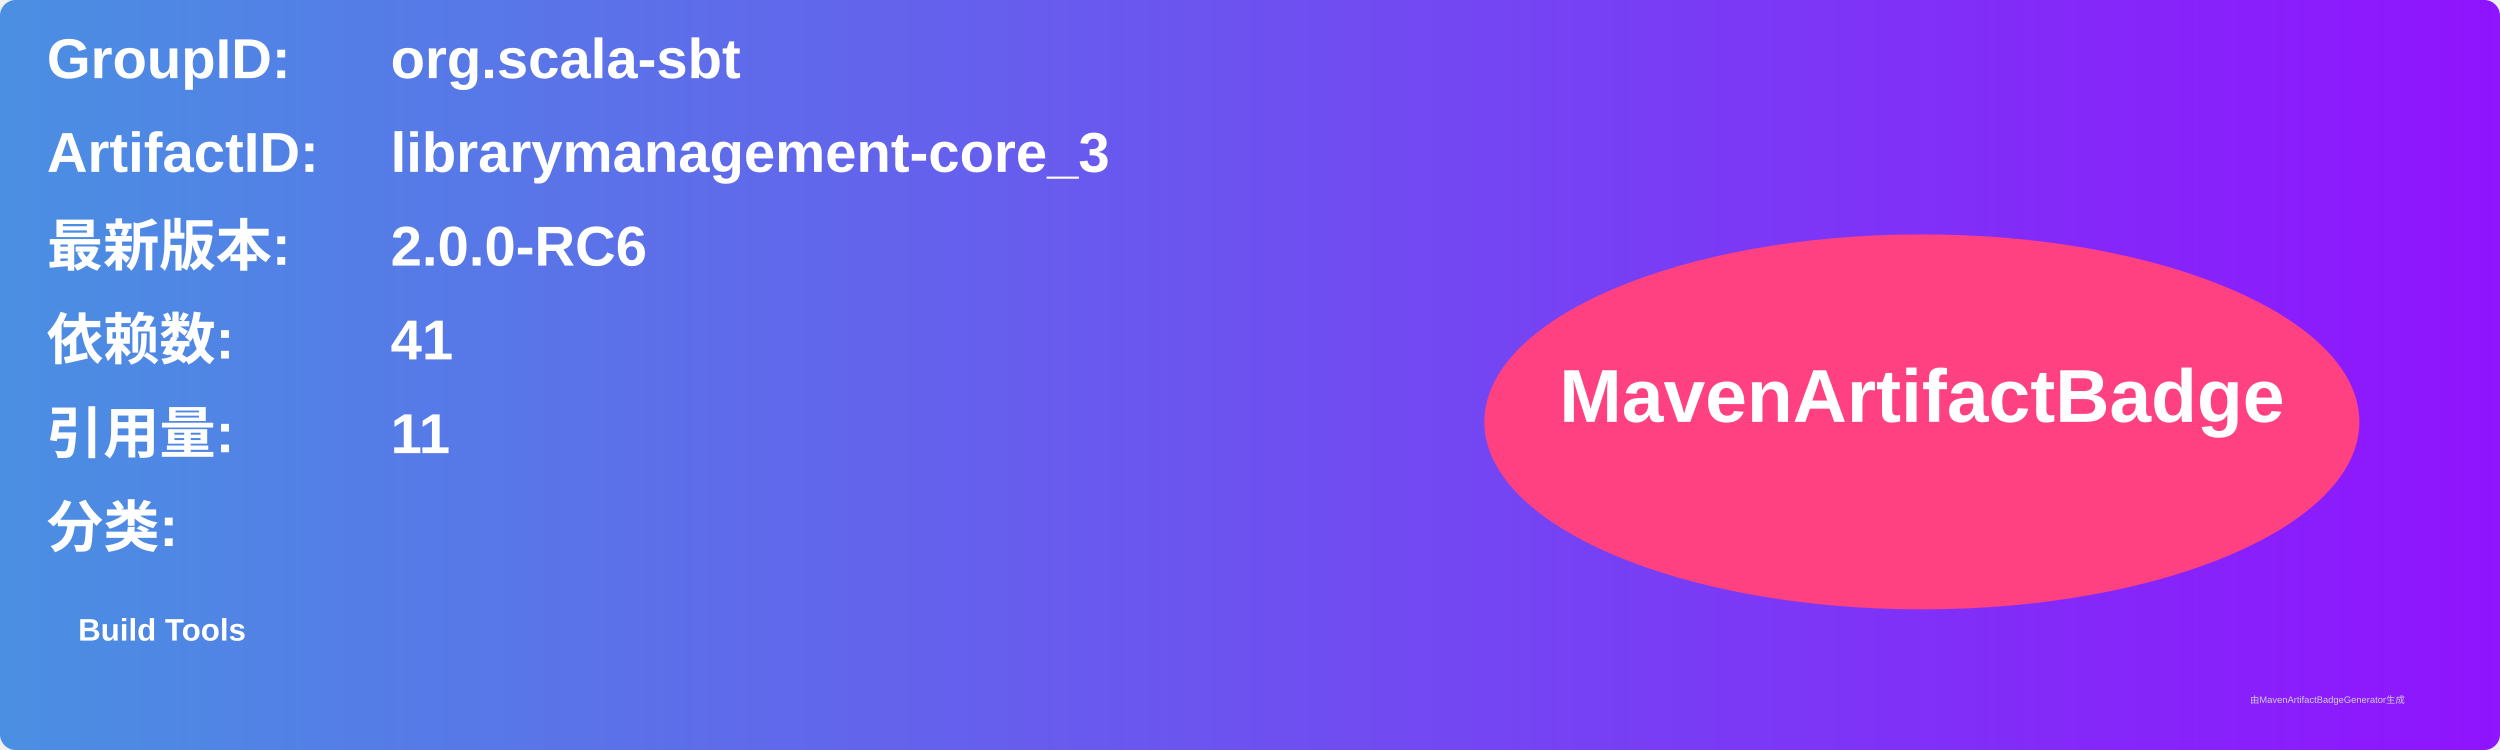
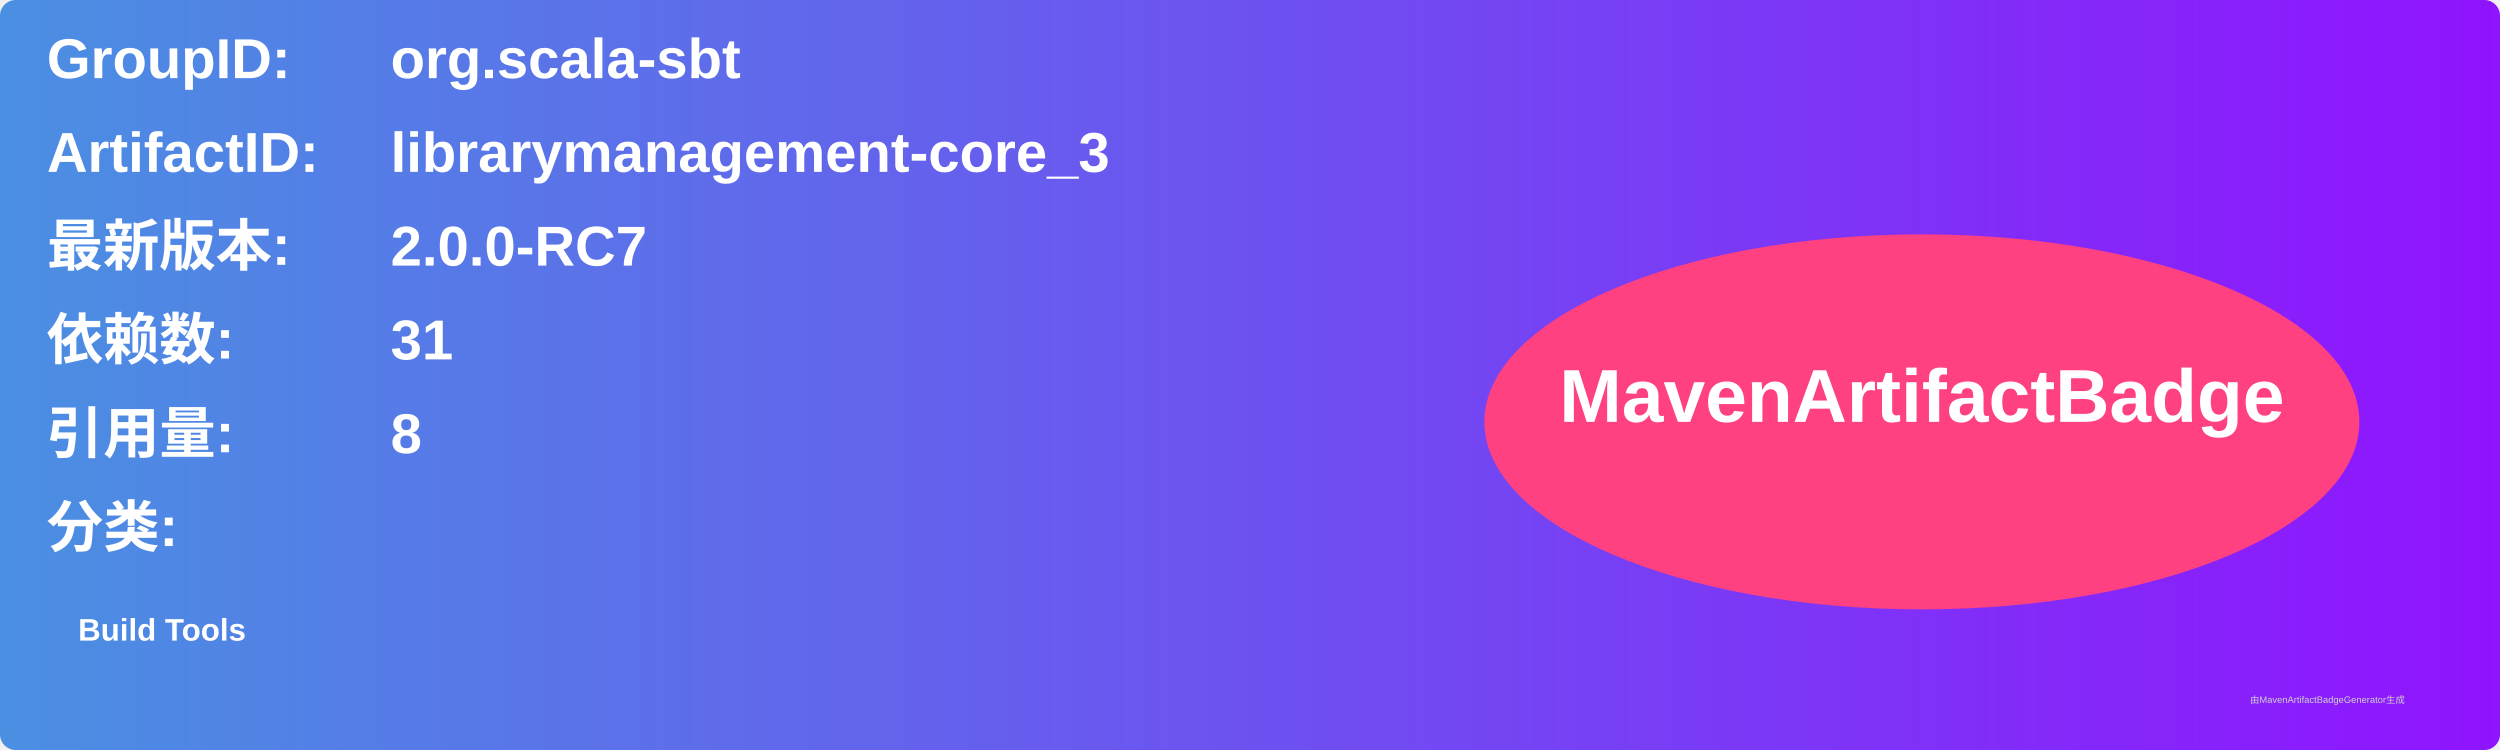
<svg xmlns="http://www.w3.org/2000/svg" width="800" height="240" viewBox="0 0 800 240">
  <linearGradient id="grad" x1="0%" y1="0%" x2="100%" y2="0%">
    <stop offset="0%" stop-color="#4a90e2" />
    <stop offset="100%" stop-color="#9013fe" />
  </linearGradient>
  <rect width="100%" height="100%" rx="5" ry="5" fill="url(#grad)" />
  <g transform="translate(15, 15)">
    <text x="0" y="10" font-family="Arial" font-size="18" fill="white" font-weight="bold" width="260">GroupID:</text>
    <text x="110" y="10" font-family="Arial" font-size="18" fill="white" font-weight="bold" width="460">org.scala-sbt</text>
    <text x="0" y="40" font-family="Arial" font-size="18" fill="white" font-weight="bold" width="260">ArtifactID:</text>
    <text x="110" y="40" font-family="Arial" font-size="18" fill="white" font-weight="bold" width="460">librarymanagement-core_3</text>
    <text x="0" y="70" font-family="Arial" font-size="18" fill="white" font-weight="bold">最新版本:</text>
    <text x="110" y="70" font-family="Arial" font-size="18" fill="white" font-weight="bold">
-       <tspan font-weight="bold">2.0.0-RC6</tspan>
+       <tspan font-weight="bold">2.0.0-RC7</tspan>
    </text>
    <text x="0" y="100" font-family="Arial" font-size="18" fill="white" font-weight="bold">依赖数: </text>
    <text x="110" y="100" font-family="Arial" font-size="18" fill="white">
-       <tspan font-weight="bold">41</tspan>
+       <tspan font-weight="bold">31</tspan>
    </text>
    <text x="0" y="130" font-family="Arial" font-size="18" fill="white" font-weight="bold">引用量: </text>
    <text x="110" y="130" font-family="Arial" font-size="18" fill="white">
-       <tspan font-weight="bold">11</tspan>
+       <tspan font-weight="bold">8</tspan>
    </text>
    <text x="0" y="160" font-family="Arial" font-size="18" fill="white" font-weight="bold">分类:</text>
    <text x="10" y="190" font-family="Arial" font-size="10" fill="white">
      <tspan font-weight="bold">Build Tools</tspan>
    </text>
    <ellipse cx="600" cy="120" rx="140" ry="60" fill="#ff4081" />
    <text x="600" y="120" text-anchor="middle" font-family="Arial" font-size="24" fill="white" font-weight="bold">MavenArtifactBadge</text>
  </g>
  <text x="720" y="225" font-family="Arial" font-size="3" fill="#d0d0d0">由MavenArtifactBadgeGenerator生成</text>
</svg>
